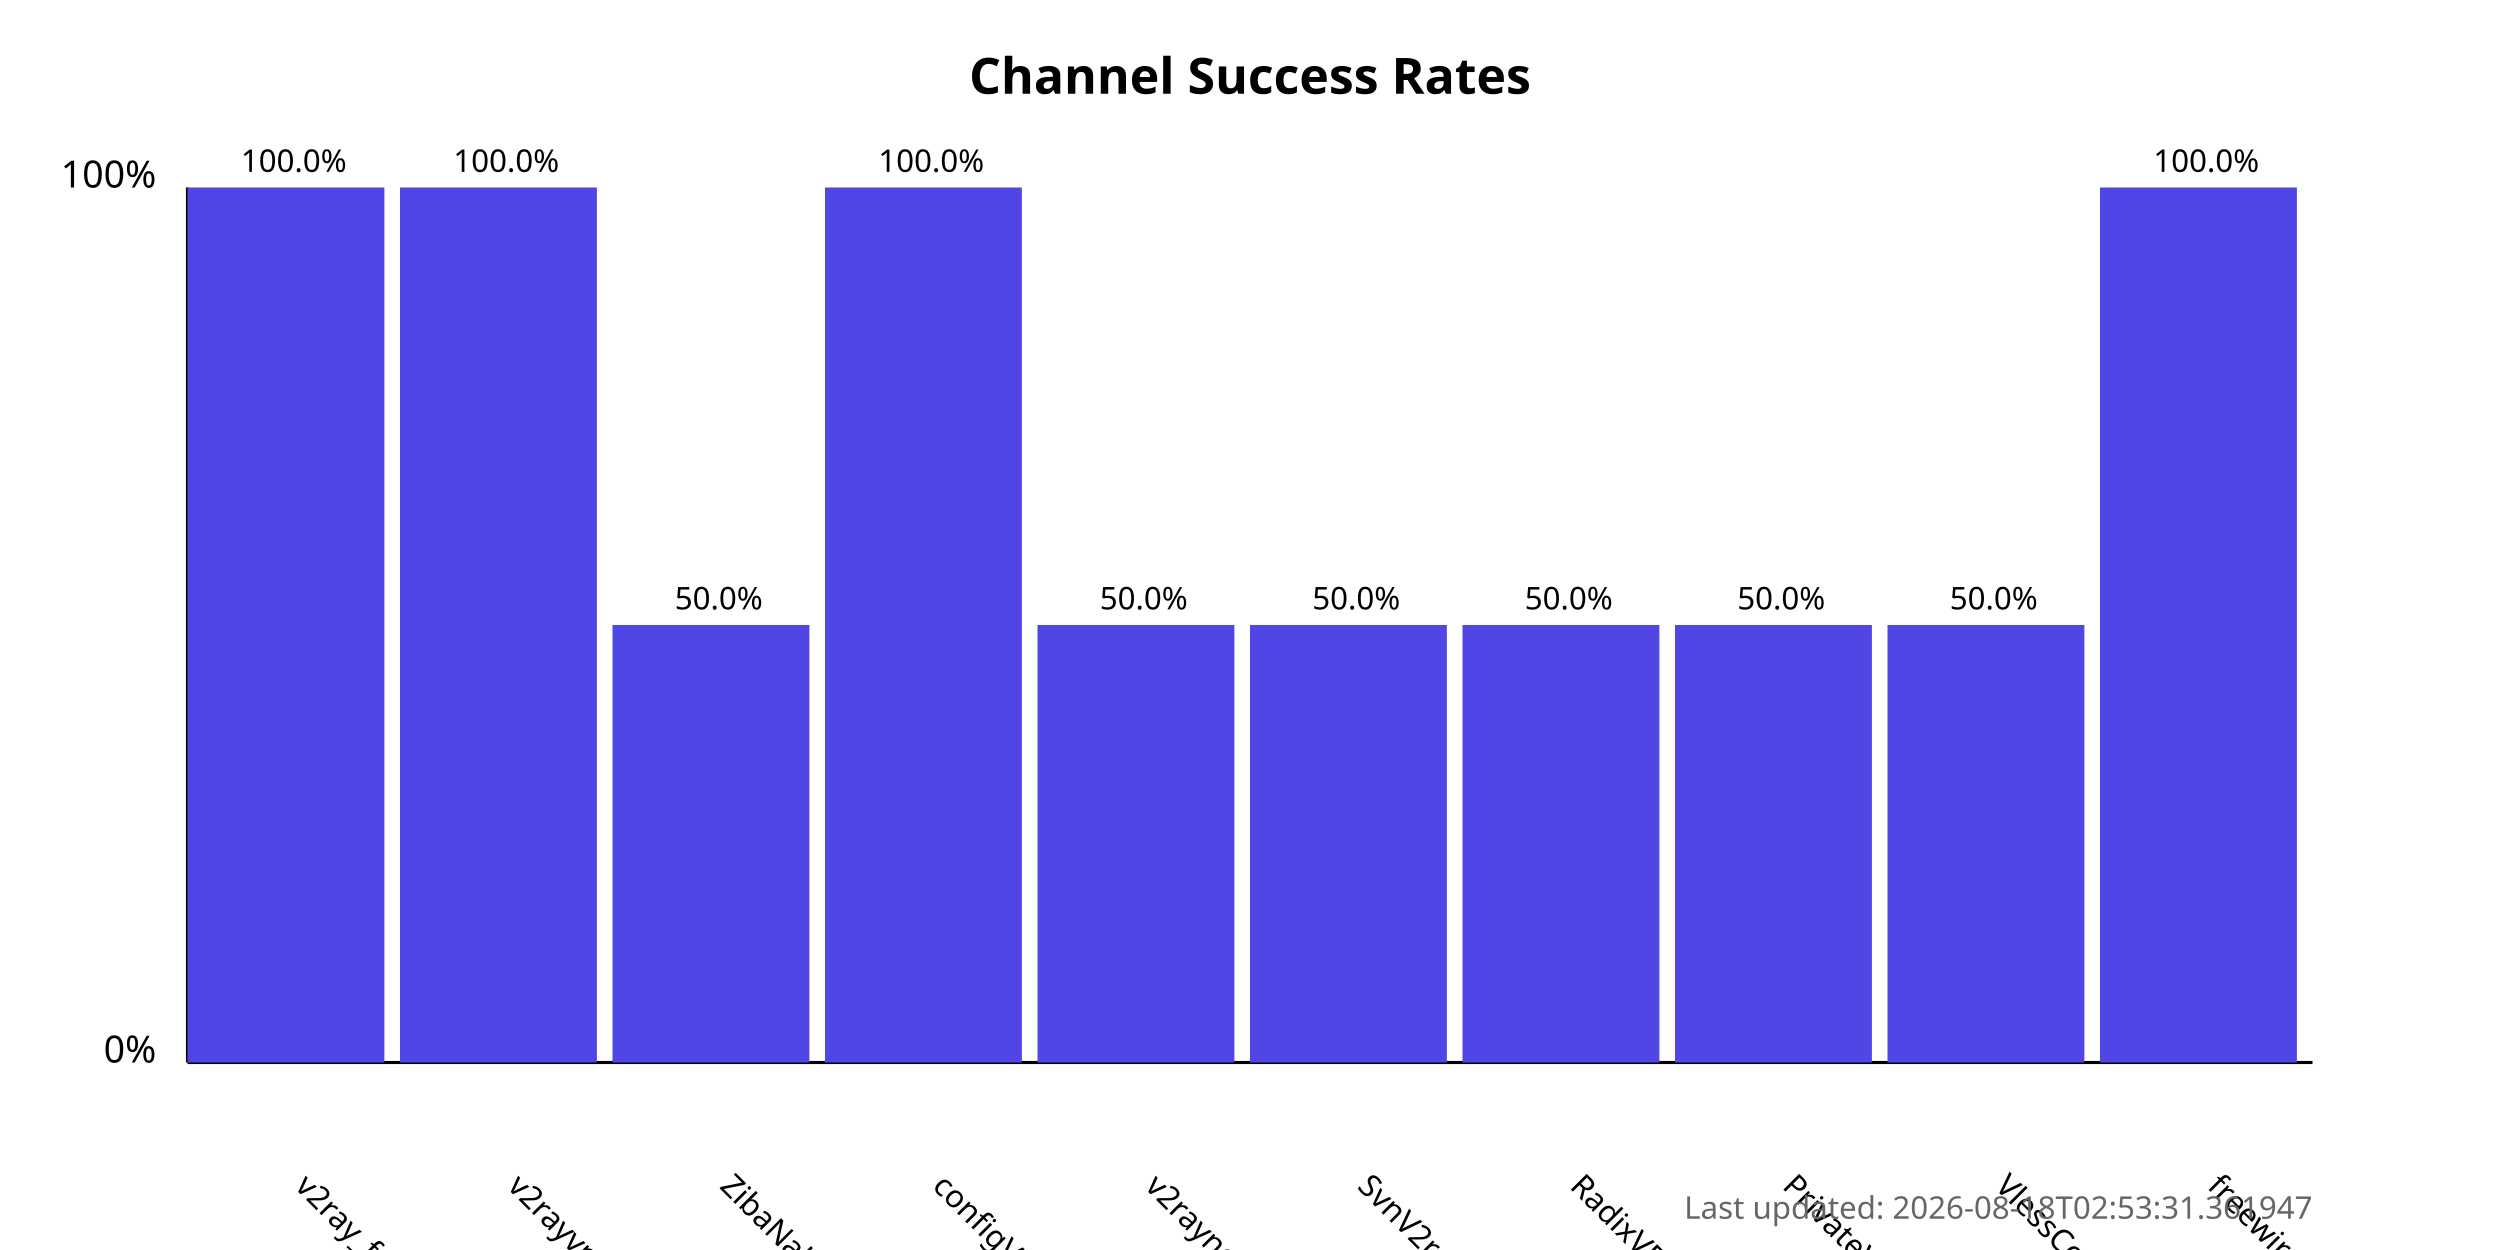
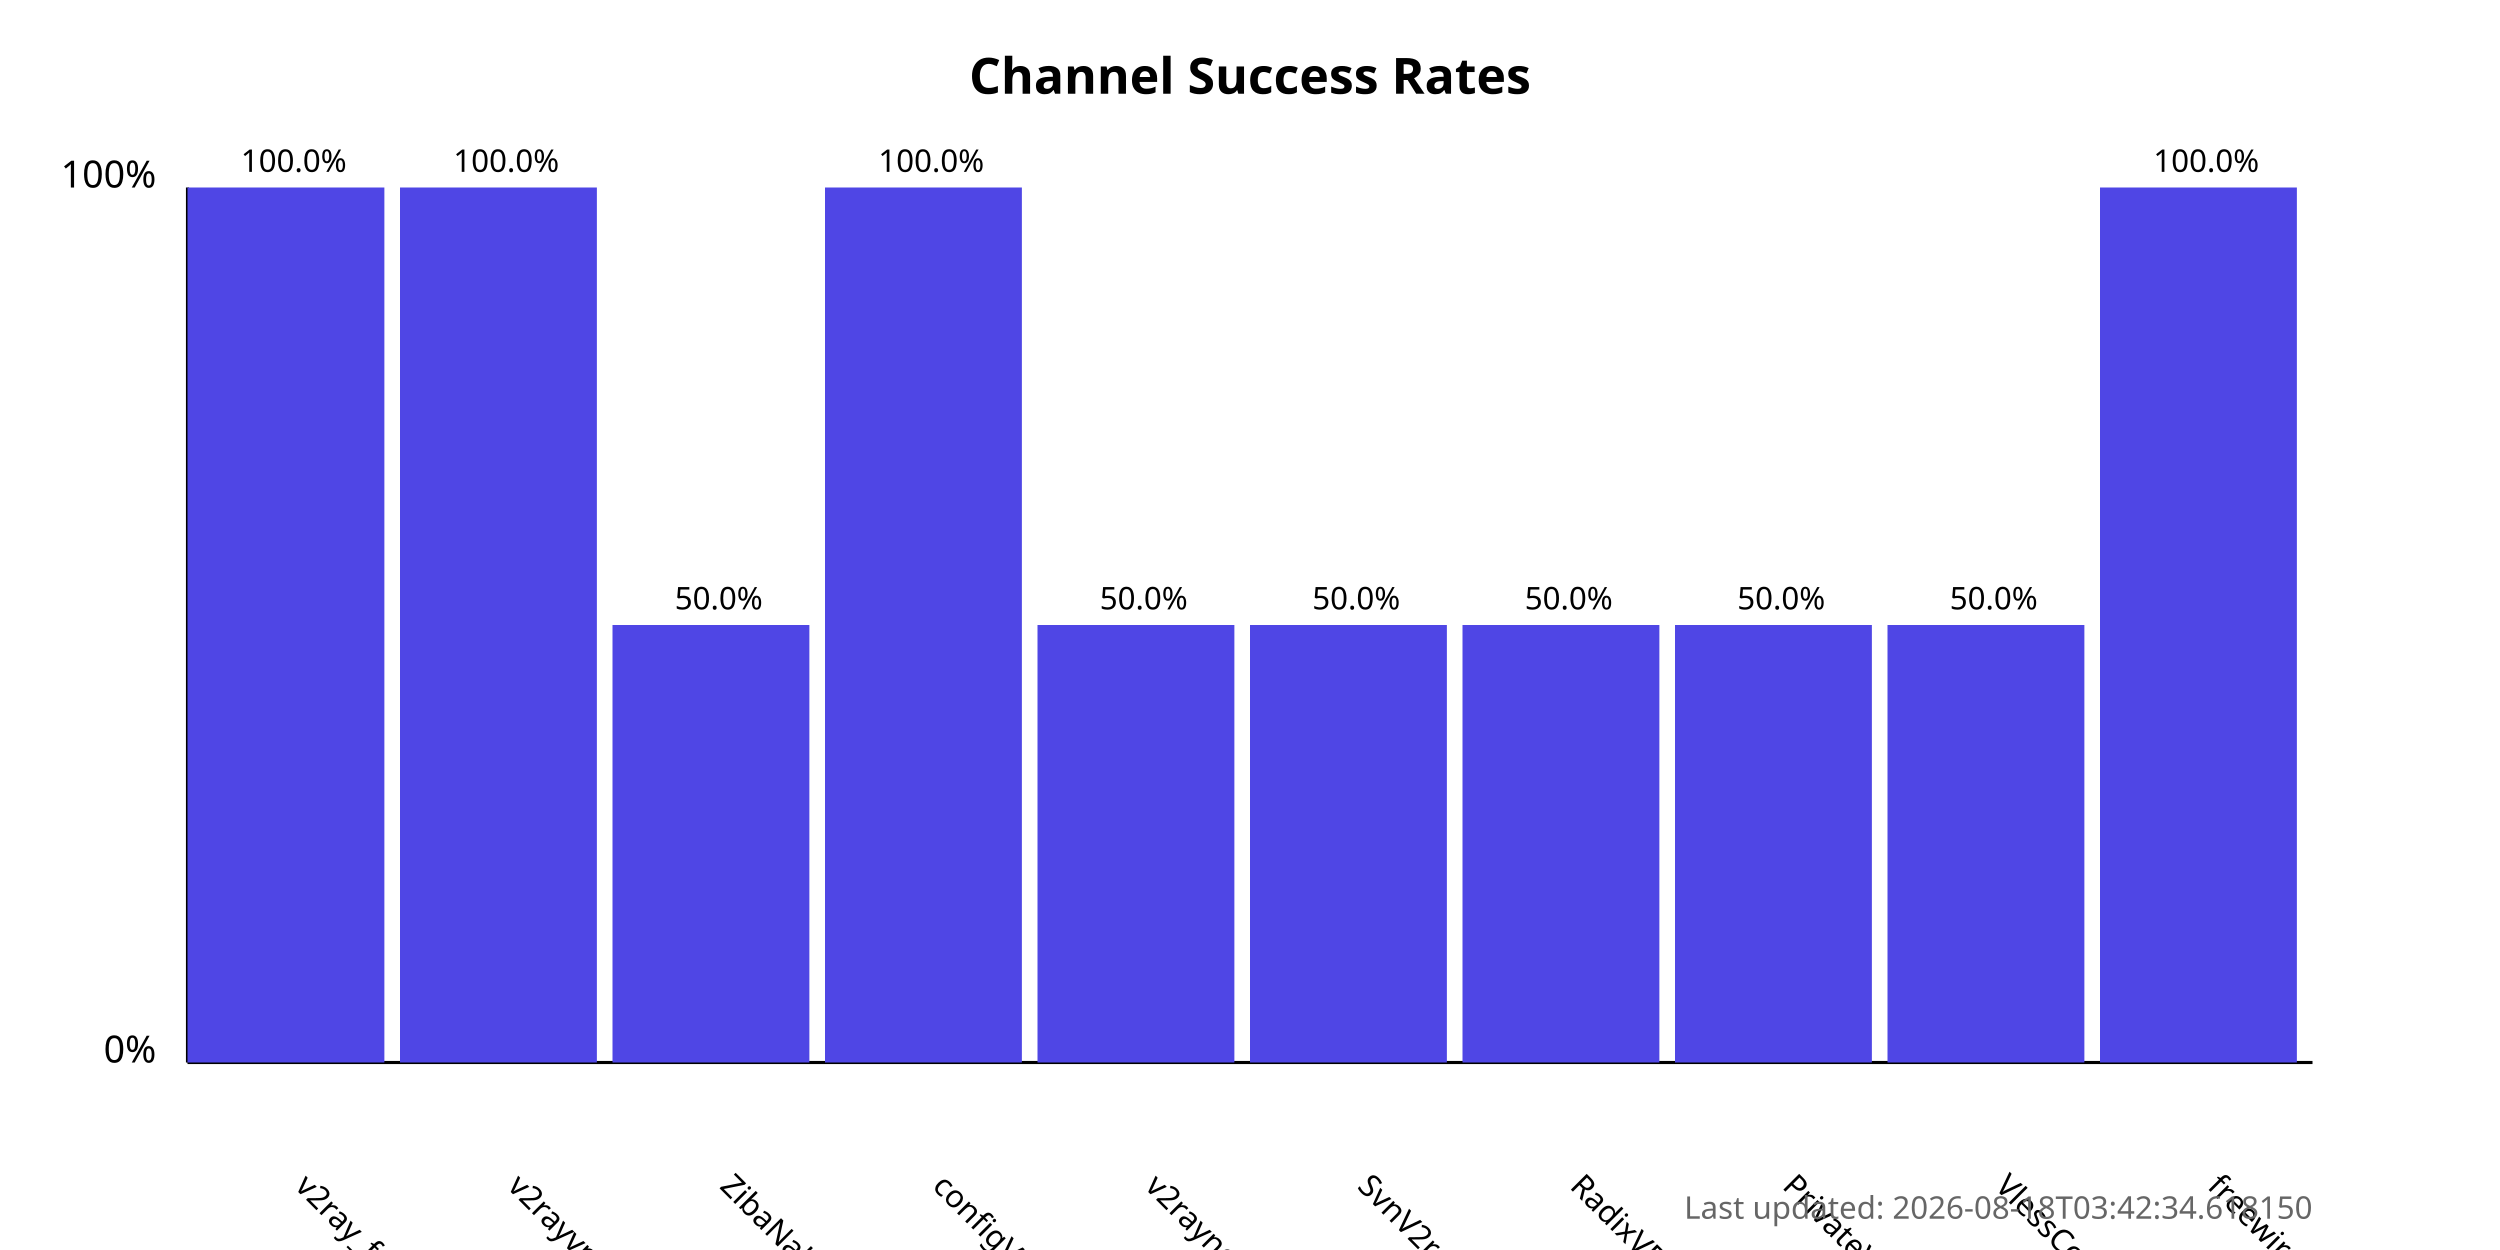
<svg xmlns="http://www.w3.org/2000/svg" width="800" height="400">
  <style>
            .chart-title { font: bold 16px sans-serif; }
            .axis-label { font: 12px sans-serif; }
            .tick-label { font: 10px sans-serif; }
            .bar { fill: #4f46e5; }
            .bar:hover { fill: #6366f1; }
            .timestamp { font: 10px sans-serif; fill: #666; }
        </style>
  <text x="400.0" y="30" text-anchor="middle" class="chart-title">
            Channel Success Rates
        </text>
  <line x1="60" y1="340" x2="60" y2="60" stroke="black" stroke-width="1" />
  <line x1="60" y1="340" x2="740" y2="340" stroke="black" stroke-width="1" />
  <text x="50" y="340" text-anchor="end" class="axis-label">0%</text>
  <text x="50" y="60" text-anchor="end" class="axis-label">100%</text>
  <g>
    <rect x="60" y="60.0" width="63.0" height="280.0" class="bar" />
    <text x="94.0" y="380" transform="rotate(45, 94.0, 380)" text-anchor="start" class="tick-label">
                v2ray_free_conf
            </text>
    <text x="94.0" y="55.0" text-anchor="middle" class="tick-label">
                100.0%
            </text>
  </g>
  <g>
    <rect x="128.0" y="60.0" width="63.0" height="280.0" class="bar" />
    <text x="162.0" y="380" transform="rotate(45, 162.0, 380)" text-anchor="start" class="tick-label">
                v2rayvpno
            </text>
    <text x="162.0" y="55.0" text-anchor="middle" class="tick-label">
                100.0%
            </text>
  </g>
  <g>
    <rect x="196.0" y="200.0" width="63.0" height="140.0" class="bar" />
    <text x="230.0" y="380" transform="rotate(45, 230.0, 380)" text-anchor="start" class="tick-label">
                ZibaNabz
            </text>
    <text x="230.0" y="195.0" text-anchor="middle" class="tick-label">
                50.0%
            </text>
  </g>
  <g>
    <rect x="264.0" y="60.0" width="63.0" height="280.0" class="bar" />
    <text x="298.0" y="380" transform="rotate(45, 298.0, 380)" text-anchor="start" class="tick-label">
                configV2rayForFree
            </text>
    <text x="298.0" y="55.0" text-anchor="middle" class="tick-label">
                100.0%
            </text>
  </g>
  <g>
    <rect x="332.0" y="200.0" width="63.0" height="140.0" class="bar" />
    <text x="366.0" y="380" transform="rotate(45, 366.0, 380)" text-anchor="start" class="tick-label">
                v2rayngvpn
            </text>
    <text x="366.0" y="195.0" text-anchor="middle" class="tick-label">
                50.0%
            </text>
  </g>
  <g>
    <rect x="400.0" y="200.0" width="63.0" height="140.0" class="bar" />
    <text x="434.0" y="380" transform="rotate(45, 434.0, 380)" text-anchor="start" class="tick-label">
                SvnV2ray
            </text>
    <text x="434.0" y="195.0" text-anchor="middle" class="tick-label">
                50.0%
            </text>
  </g>
  <g>
    <rect x="468.0" y="200.0" width="63.0" height="140.0" class="bar" />
    <text x="502.0" y="380" transform="rotate(45, 502.0, 380)" text-anchor="start" class="tick-label">
                RadixVPN
            </text>
    <text x="502.0" y="195.0" text-anchor="middle" class="tick-label">
                50.0%
            </text>
  </g>
  <g>
    <rect x="536.0" y="200.0" width="63.0" height="140.0" class="bar" />
    <text x="570.0" y="380" transform="rotate(45, 570.0, 380)" text-anchor="start" class="tick-label">
                PrivateVPNs
            </text>
    <text x="570.0" y="195.0" text-anchor="middle" class="tick-label">
                50.0%
            </text>
  </g>
  <g>
    <rect x="604.0" y="200.0" width="63.0" height="140.0" class="bar" />
    <text x="638.0" y="380" transform="rotate(45, 638.0, 380)" text-anchor="start" class="tick-label">
                VlessConfig
            </text>
    <text x="638.0" y="195.0" text-anchor="middle" class="tick-label">
                50.0%
            </text>
  </g>
  <g>
    <rect x="672.0" y="60.0" width="63.0" height="280.0" class="bar" />
    <text x="706.0" y="380" transform="rotate(45, 706.0, 380)" text-anchor="start" class="tick-label">
                freewireguard
            </text>
    <text x="706.0" y="55.0" text-anchor="middle" class="tick-label">
                100.0%
            </text>
  </g>
  <text x="740" y="390" text-anchor="end" class="timestamp">
-             Last updated: 2026-08-18T02:53:31.361947
+             Last updated: 2026-08-18T03:42:34.618150
        </text>
</svg>
